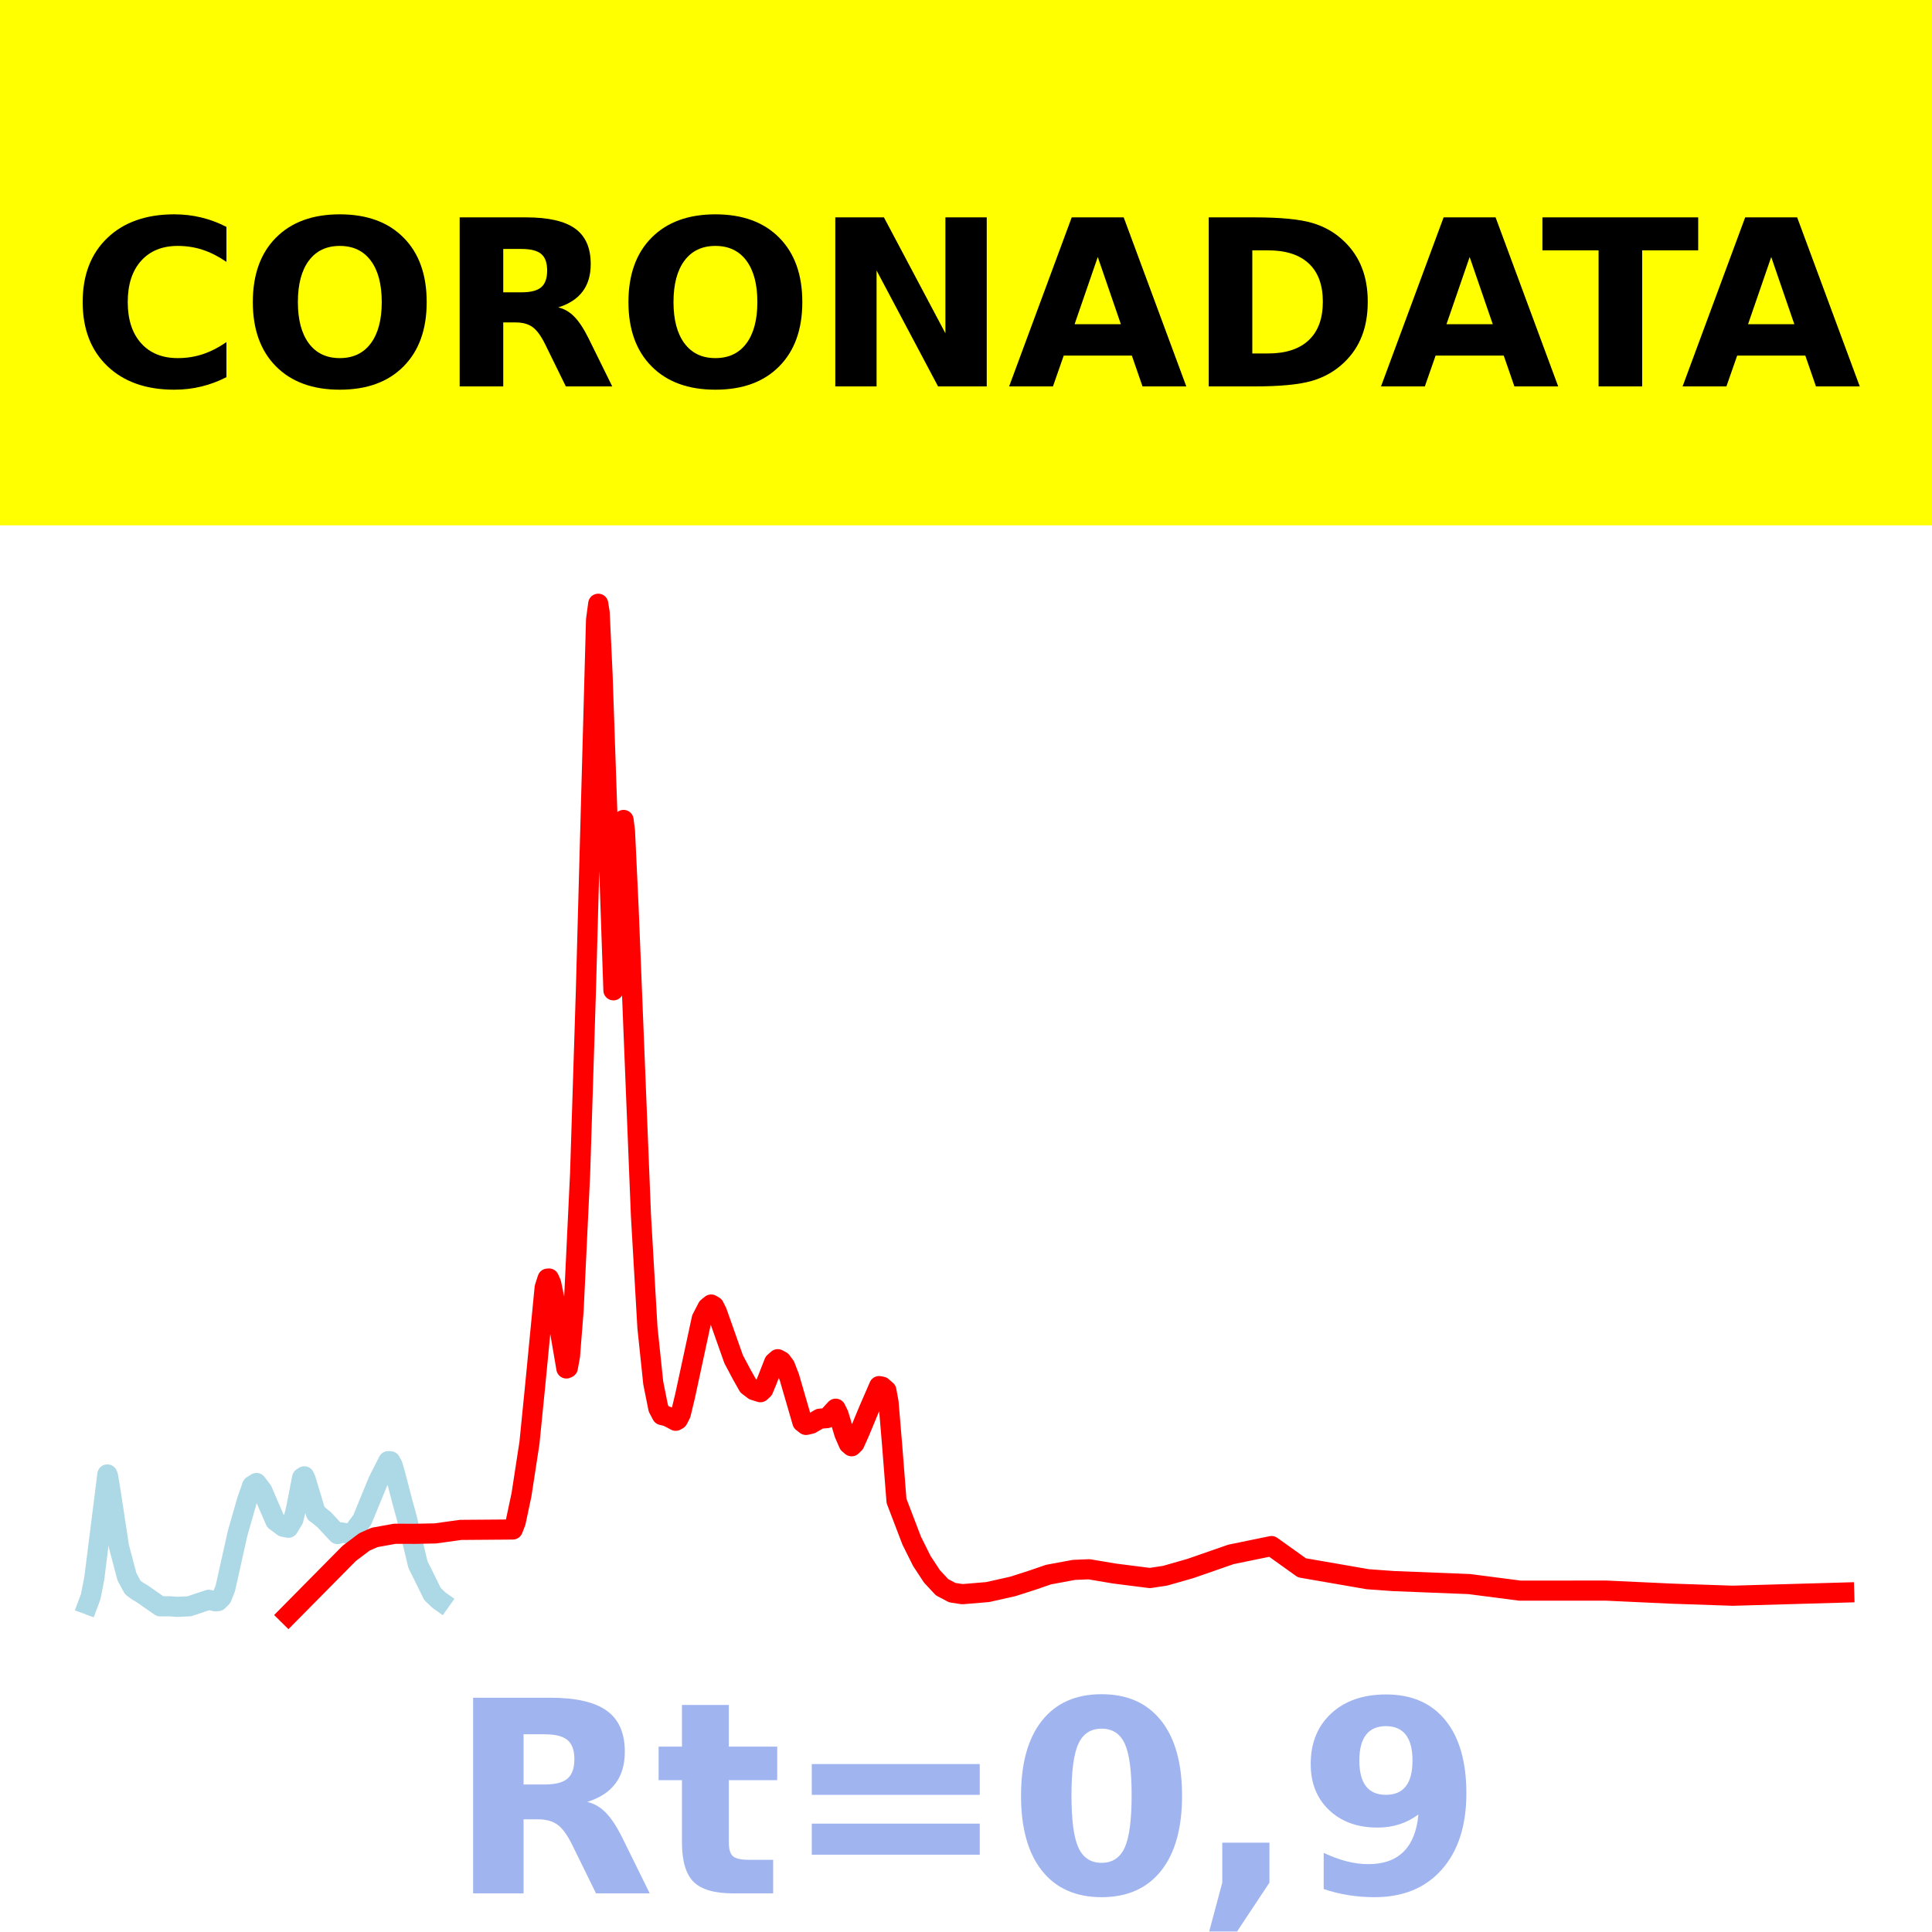
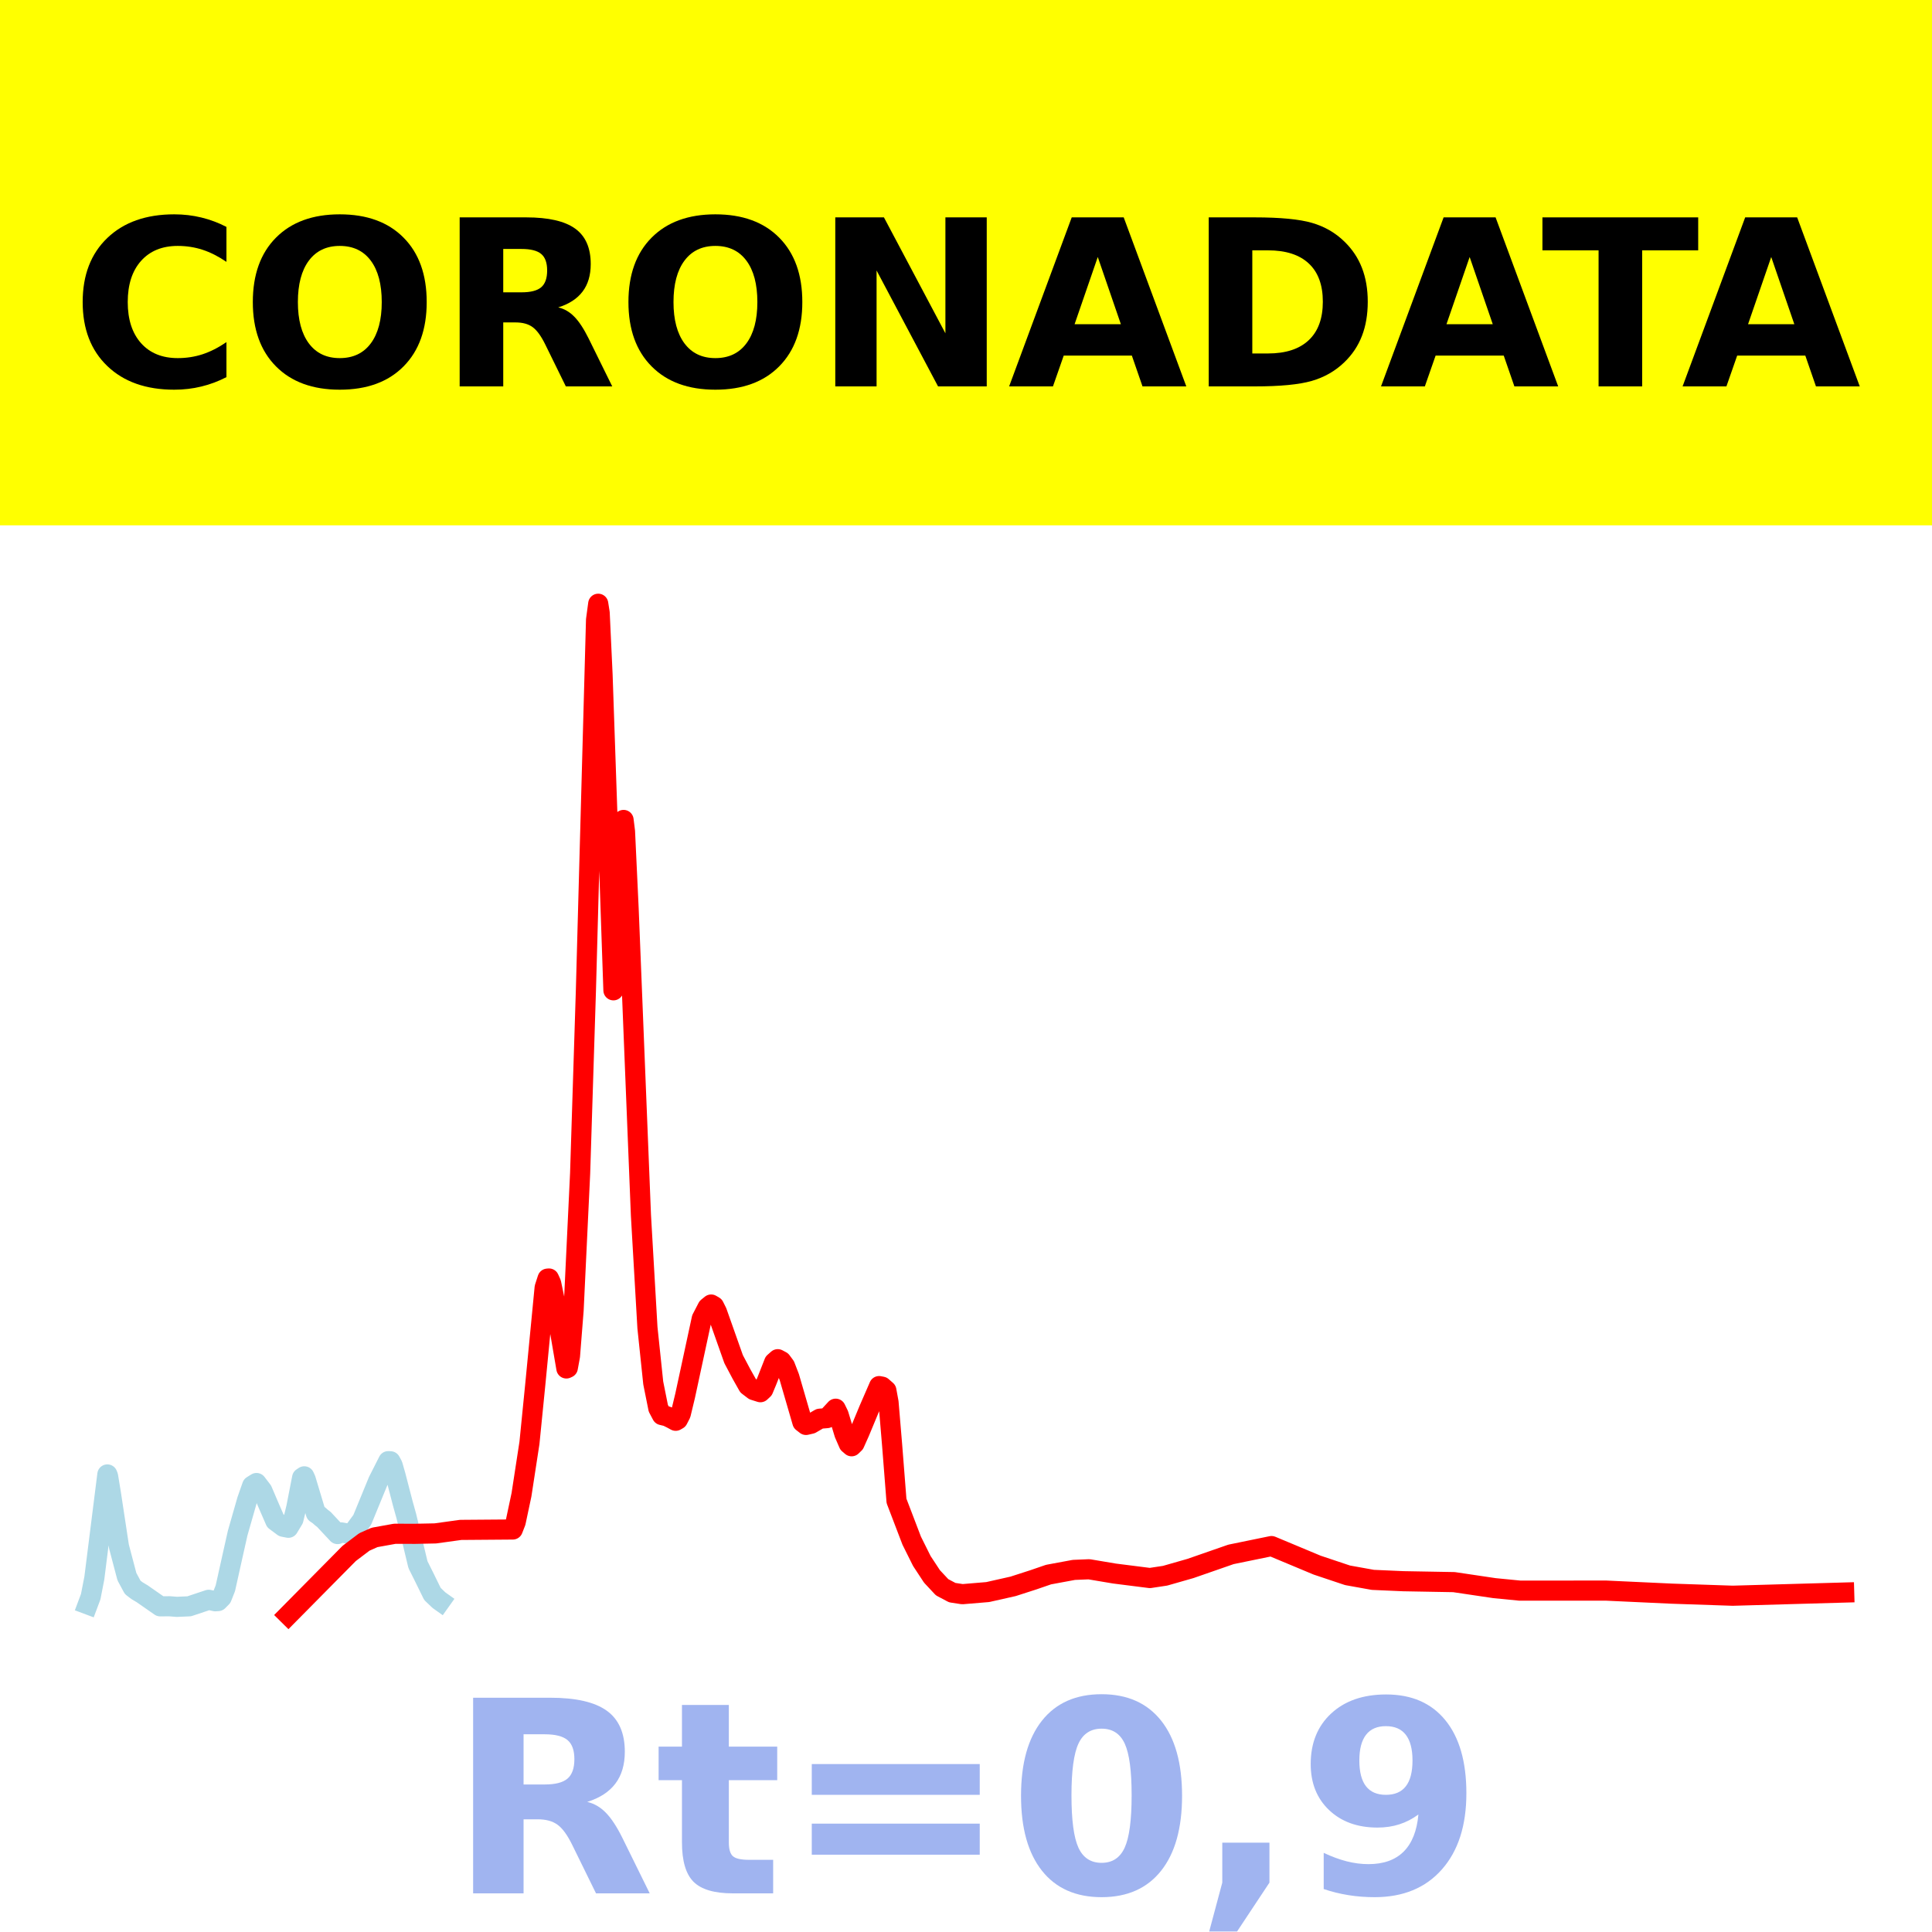
<svg xmlns="http://www.w3.org/2000/svg" xmlns:xlink="http://www.w3.org/1999/xlink" width="144pt" height="144pt" viewBox="0 0 144 144" version="1.1">
  <defs>
    <style type="text/css">*{stroke-linejoin: round; stroke-linecap: butt}</style>
  </defs>
  <g id="figure_1">
    <g id="patch_1">
      <path d="M 0 144  L 144 144  L 144 0  L 0 0  z " style="fill: #ffffff" />
    </g>
    <g id="axes_1">
      <g id="patch_2">
        <path d="M 0 144  L 144 144  L 144 0  L 0 0  z " style="fill: #ffffff" />
      </g>
      <g id="line2d_1">
        <path d="M 6.545 119.583  L 6.761 119.007  L 7.031 117.62  L 8.002 109.896  L 8.056 110.032  L 8.272 111.354  L 8.866 115.264  L 9.459 117.515  L 9.891 118.315  L 10.215 118.562  L 10.593 118.787  L 11.942 119.726  L 12.643 119.722  L 13.183 119.765  L 14.1 119.725  L 15.557 119.239  L 16.043 119.349  L 16.258 119.333  L 16.528 119.059  L 16.798 118.374  L 17.338 115.945  L 17.715 114.264  L 18.417 111.811  L 18.795 110.737  L 19.118 110.536  L 19.55 111.1  L 20.036 112.241  L 20.521 113.355  L 21.115 113.796  L 21.493 113.871  L 21.87 113.245  L 22.086 112.358  L 22.518 110.144  L 22.68 110.037  L 22.788 110.276  L 23.543 112.788  L 23.759 112.933  L 23.975 113.123  L 24.137 113.245  L 25.162 114.341  L 25.432 114.216  L 25.917 114.303  L 26.241 114.312  L 26.997 113.287  L 28.184 110.398  L 28.939 108.906  L 29.101 108.915  L 29.263 109.212  L 29.479 109.966  L 30.018 112.042  L 30.288 113.012  L 31.152 116.619  L 31.637 117.591  L 32.231 118.803  L 32.716 119.266  L 32.824 119.343  L 32.824 119.343  " clip-path="url(#p16b9afd28f)" style="fill: none; stroke: #add8e6; stroke-width: 1.5; stroke-linecap: square" />
      </g>
      <g id="line2d_2">
-         <path d="M 21.493 120.368  L 26.025 115.785  L 27.159 114.927  L 27.914 114.591  L 29.425 114.318  L 30.936 114.322  L 32.447 114.291  L 34.335 114.03  L 38.22 114  L 38.436 113.446  L 38.868 111.411  L 39.462 107.546  L 39.893 103.229  L 40.595 95.97  L 40.811 95.302  L 40.919 95.293  L 41.08 95.649  L 41.35 96.952  L 42.214 101.997  L 42.322 101.947  L 42.483 101.071  L 42.753 97.658  L 43.239 87.456  L 43.671 73.797  L 44.426 46.203  L 44.588 45  L 44.696 45.683  L 44.912 50.309  L 45.721 73.812  L 45.829 73.006  L 46.045 68.4  L 46.369 61.445  L 46.477 61.114  L 46.584 61.973  L 46.854 67.732  L 47.772 90.581  L 48.257 98.962  L 48.689 103.079  L 49.067 104.963  L 49.336 105.471  L 49.714 105.562  L 50.038 105.721  L 50.362 105.896  L 50.524 105.803  L 50.739 105.386  L 51.063 104.041  L 52.304 98.285  L 52.736 97.451  L 53.006 97.232  L 53.222 97.36  L 53.437 97.79  L 54.679 101.303  L 55.272 102.423  L 55.758 103.285  L 56.189 103.613  L 56.675 103.767  L 56.891 103.566  L 57.161 102.917  L 57.7 101.546  L 57.97 101.307  L 58.24 101.451  L 58.51 101.815  L 58.834 102.654  L 59.805 105.996  L 60.075 106.206  L 60.452 106.119  L 61.1 105.742  L 61.64 105.697  L 62.287 104.997  L 62.503 105.439  L 62.935 106.865  L 63.258 107.61  L 63.474 107.796  L 63.69 107.587  L 64.068 106.741  L 64.769 105.052  L 65.525 103.312  L 65.741 103.353  L 66.064 103.636  L 66.226 104.518  L 66.496 107.737  L 66.82 111.868  L 67.953 114.831  L 68.708 116.347  L 69.464 117.497  L 70.219 118.305  L 70.975 118.705  L 71.73 118.821  L 73.619 118.663  L 75.507 118.238  L 77.018 117.751  L 78.152 117.361  L 80.04 117.011  L 81.173 116.964  L 83.062 117.282  L 85.706 117.617  L 86.839 117.446  L 88.728 116.906  L 91.75 115.855  L 94.771 115.235  L 97.038 116.856  L 101.948 117.706  L 103.837 117.843  L 109.503 118.067  L 113.28 118.556  L 115.924 118.556  L 119.701 118.554  L 124.612 118.782  L 129.145 118.936  L 132.922 118.828  L 137.455 118.699  L 137.455 118.699  " clip-path="url(#p16b9afd28f)" style="fill: none; stroke: #ff0000; stroke-width: 1.5; stroke-linecap: square" />
+         <path d="M 21.493 120.368  L 26.025 115.785  L 27.159 114.927  L 27.914 114.591  L 29.425 114.318  L 30.936 114.322  L 32.447 114.291  L 34.335 114.03  L 38.22 114  L 38.436 113.446  L 38.868 111.411  L 39.462 107.546  L 39.893 103.229  L 40.595 95.97  L 40.811 95.302  L 40.919 95.293  L 41.08 95.649  L 41.35 96.952  L 42.214 101.997  L 42.322 101.947  L 42.483 101.071  L 42.753 97.658  L 43.239 87.456  L 43.671 73.797  L 44.426 46.203  L 44.588 45  L 44.696 45.683  L 44.912 50.309  L 45.721 73.812  L 45.829 73.006  L 46.045 68.4  L 46.369 61.445  L 46.477 61.114  L 46.584 61.973  L 46.854 67.732  L 47.772 90.581  L 48.257 98.962  L 48.689 103.079  L 49.067 104.963  L 49.336 105.471  L 49.714 105.562  L 50.038 105.721  L 50.362 105.896  L 50.524 105.803  L 50.739 105.386  L 51.063 104.041  L 52.304 98.285  L 52.736 97.451  L 53.006 97.232  L 53.222 97.36  L 53.437 97.79  L 54.679 101.303  L 55.272 102.423  L 55.758 103.285  L 56.189 103.613  L 56.675 103.767  L 56.891 103.566  L 57.161 102.917  L 57.7 101.546  L 57.97 101.307  L 58.24 101.451  L 58.51 101.815  L 58.834 102.654  L 59.805 105.996  L 60.075 106.206  L 60.452 106.119  L 61.1 105.742  L 61.64 105.697  L 62.287 104.997  L 62.503 105.439  L 62.935 106.865  L 63.258 107.61  L 63.474 107.796  L 63.69 107.587  L 64.068 106.741  L 64.769 105.052  L 65.525 103.312  L 65.741 103.353  L 66.064 103.636  L 66.226 104.518  L 66.496 107.737  L 66.82 111.868  L 67.953 114.831  L 68.708 116.347  L 69.464 117.497  L 70.219 118.305  L 70.975 118.705  L 71.73 118.821  L 73.619 118.663  L 75.507 118.238  L 77.018 117.751  L 78.152 117.361  L 80.04 117.011  L 81.173 116.964  L 83.062 117.282  L 85.706 117.617  L 86.839 117.446  L 88.728 116.906  L 91.75 115.855  L 94.771 115.235  L 98.171 116.656  L 100.437 117.414  L 102.326 117.754  L 104.592 117.854  L 108.37 117.922  L 111.391 118.371  L 113.28 118.556  L 115.924 118.556  L 119.701 118.554  L 124.612 118.782  L 129.145 118.936  L 132.922 118.828  L 137.455 118.699  L 137.455 118.699  " clip-path="url(#p16b9afd28f)" style="fill: none; stroke: #ff0000; stroke-width: 1.5; stroke-linecap: square" />
      </g>
      <g id="patch_3">
        <path d="M 0 144  L 0 0  " style="fill: none; stroke: #ffffff; stroke-width: 0.8; stroke-linejoin: miter; stroke-linecap: square" />
      </g>
      <g id="patch_4">
        <path d="M 144 144  L 144 0  " style="fill: none; stroke: #ffffff; stroke-width: 0.8; stroke-linejoin: miter; stroke-linecap: square" />
      </g>
      <g id="patch_5">
        <path d="M 0 144  L 144 144  " style="fill: none; stroke: #ffffff; stroke-width: 0.8; stroke-linejoin: miter; stroke-linecap: square" />
      </g>
      <g id="patch_6">
        <path d="M 0 0  L 144 0  " style="fill: none; stroke: #ffffff; stroke-width: 0.8; stroke-linejoin: miter; stroke-linecap: square" />
      </g>
    </g>
    <g id="text_1">
      <g id="patch_7">
        <path d="M -64.845 38.655  L 208.845 38.655  L 208.845 -10.772  L -64.845 -10.772  z " style="fill: #ffff00; stroke: #ffff00; stroke-linejoin: miter" />
      </g>
      <g transform="translate(72 8.060625) scale(0.1728 -0.1728)" />
      <g transform="translate(-60.87105 28.8) scale(0.1728 -0.1728)">
        <defs>
          <path id="DejaVuSans-Bold-3" transform="scale(0.015625)" />
          <path id="DejaVuSans-Bold-26" d="M 4288 256  Q 3956 84 3597 -3  Q 3238 -91 2847 -91  Q 1681 -91 1000 561  Q 319 1213 319 2328  Q 319 3447 1000 4098  Q 1681 4750 2847 4750  Q 3238 4750 3597 4662  Q 3956 4575 4288 4403  L 4288 3438  Q 3953 3666 3628 3772  Q 3303 3878 2944 3878  Q 2300 3878 1931 3465  Q 1563 3053 1563 2328  Q 1563 1606 1931 1193  Q 2300 781 2944 781  Q 3303 781 3628 887  Q 3953 994 4288 1222  L 4288 256  z " transform="scale(0.015625)" />
          <path id="DejaVuSans-Bold-32" d="M 2719 3878  Q 2169 3878 1866 3472  Q 1563 3066 1563 2328  Q 1563 1594 1866 1187  Q 2169 781 2719 781  Q 3272 781 3575 1187  Q 3878 1594 3878 2328  Q 3878 3066 3575 3472  Q 3272 3878 2719 3878  z M 2719 4750  Q 3844 4750 4481 4106  Q 5119 3463 5119 2328  Q 5119 1197 4481 553  Q 3844 -91 2719 -91  Q 1597 -91 958 553  Q 319 1197 319 2328  Q 319 3463 958 4106  Q 1597 4750 2719 4750  z " transform="scale(0.015625)" />
          <path id="DejaVuSans-Bold-35" d="M 2297 2597  Q 2675 2597 2839 2737  Q 3003 2878 3003 3200  Q 3003 3519 2839 3656  Q 2675 3794 2297 3794  L 1791 3794  L 1791 2597  L 2297 2597  z M 1791 1766  L 1791 0  L 588 0  L 588 4666  L 2425 4666  Q 3347 4666 3776 4356  Q 4206 4047 4206 3378  Q 4206 2916 3982 2619  Q 3759 2322 3309 2181  Q 3556 2125 3751 1926  Q 3947 1728 4147 1325  L 4800 0  L 3519 0  L 2950 1159  Q 2778 1509 2601 1637  Q 2425 1766 2131 1766  L 1791 1766  z " transform="scale(0.015625)" />
          <path id="DejaVuSans-Bold-31" d="M 588 4666  L 1931 4666  L 3628 1466  L 3628 4666  L 4769 4666  L 4769 0  L 3425 0  L 1728 3200  L 1728 0  L 588 0  L 588 4666  z " transform="scale(0.015625)" />
          <path id="DejaVuSans-Bold-24" d="M 3419 850  L 1538 850  L 1241 0  L 31 0  L 1759 4666  L 3194 4666  L 4922 0  L 3713 0  L 3419 850  z M 1838 1716  L 3116 1716  L 2478 3572  L 1838 1716  z " transform="scale(0.015625)" />
          <path id="DejaVuSans-Bold-27" d="M 1791 3756  L 1791 909  L 2222 909  Q 2959 909 3348 1275  Q 3738 1641 3738 2338  Q 3738 3031 3350 3393  Q 2963 3756 2222 3756  L 1791 3756  z M 588 4666  L 1856 4666  Q 2919 4666 3439 4514  Q 3959 4363 4331 4000  Q 4659 3684 4818 3271  Q 4978 2859 4978 2338  Q 4978 1809 4818 1395  Q 4659 981 4331 666  Q 3956 303 3431 151  Q 2906 0 1856 0  L 588 0  L 588 4666  z " transform="scale(0.015625)" />
          <path id="DejaVuSans-Bold-37" d="M 31 4666  L 4331 4666  L 4331 3756  L 2784 3756  L 2784 0  L 1581 0  L 1581 3756  L 31 3756  L 31 4666  z " transform="scale(0.015625)" />
        </defs>
        <use xlink:href="#DejaVuSans-Bold-3" />
        <use xlink:href="#DejaVuSans-Bold-3" transform="translate(34.8125 0)" />
        <use xlink:href="#DejaVuSans-Bold-3" transform="translate(69.625 0)" />
        <use xlink:href="#DejaVuSans-Bold-3" transform="translate(104.4375 0)" />
        <use xlink:href="#DejaVuSans-Bold-3" transform="translate(139.25 0)" />
        <use xlink:href="#DejaVuSans-Bold-3" transform="translate(174.0625 0)" />
        <use xlink:href="#DejaVuSans-Bold-3" transform="translate(208.875 0)" />
        <use xlink:href="#DejaVuSans-Bold-3" transform="translate(243.6875 0)" />
        <use xlink:href="#DejaVuSans-Bold-3" transform="translate(278.5 0)" />
        <use xlink:href="#DejaVuSans-Bold-3" transform="translate(313.3125 0)" />
        <use xlink:href="#DejaVuSans-Bold-3" transform="translate(348.125 0)" />
        <use xlink:href="#DejaVuSans-Bold-26" transform="translate(382.9375 0)" />
        <use xlink:href="#DejaVuSans-Bold-32" transform="translate(456.3281 0)" />
        <use xlink:href="#DejaVuSans-Bold-35" transform="translate(541.3438 0)" />
        <use xlink:href="#DejaVuSans-Bold-32" transform="translate(618.3438 0)" />
        <use xlink:href="#DejaVuSans-Bold-31" transform="translate(703.3594 0)" />
        <use xlink:href="#DejaVuSans-Bold-24" transform="translate(787.0469 0)" />
        <use xlink:href="#DejaVuSans-Bold-27" transform="translate(864.4375 0)" />
        <use xlink:href="#DejaVuSans-Bold-24" transform="translate(947.4531 0)" />
        <use xlink:href="#DejaVuSans-Bold-37" transform="translate(1017.078 0)" />
        <use xlink:href="#DejaVuSans-Bold-24" transform="translate(1077.531 0)" />
        <use xlink:href="#DejaVuSans-Bold-3" transform="translate(1154.922 0)" />
        <use xlink:href="#DejaVuSans-Bold-3" transform="translate(1189.734 0)" />
        <use xlink:href="#DejaVuSans-Bold-3" transform="translate(1224.547 0)" />
        <use xlink:href="#DejaVuSans-Bold-3" transform="translate(1259.359 0)" />
        <use xlink:href="#DejaVuSans-Bold-3" transform="translate(1294.172 0)" />
        <use xlink:href="#DejaVuSans-Bold-3" transform="translate(1328.984 0)" />
        <use xlink:href="#DejaVuSans-Bold-3" transform="translate(1363.797 0)" />
        <use xlink:href="#DejaVuSans-Bold-3" transform="translate(1398.609 0)" />
        <use xlink:href="#DejaVuSans-Bold-3" transform="translate(1433.422 0)" />
        <use xlink:href="#DejaVuSans-Bold-3" transform="translate(1468.234 0)" />
        <use xlink:href="#DejaVuSans-Bold-3" transform="translate(1503.047 0)" />
      </g>
    </g>
    <g id="text_2">
      <g style="fill: #4169e1; opacity: 0.5" transform="translate(33.42656 141.12) scale(0.2 -0.2)">
        <defs>
          <path id="DejaVuSans-Bold-57" d="M 1759 4494  L 1759 3500  L 2913 3500  L 2913 2700  L 1759 2700  L 1759 1216  Q 1759 972 1856 886  Q 1953 800 2241 800  L 2816 800  L 2816 0  L 1856 0  Q 1194 0 917 276  Q 641 553 641 1216  L 641 2700  L 84 2700  L 84 3500  L 641 3500  L 641 4494  L 1759 4494  z " transform="scale(0.015625)" />
          <path id="DejaVuSans-Bold-20" d="M 678 3084  L 4684 3084  L 4684 2350  L 678 2350  L 678 3084  z M 678 1663  L 4684 1663  L 4684 922  L 678 922  L 678 1663  z " transform="scale(0.015625)" />
          <path id="DejaVuSans-Bold-13" d="M 2944 2338  Q 2944 3213 2780 3570  Q 2616 3928 2228 3928  Q 1841 3928 1675 3570  Q 1509 3213 1509 2338  Q 1509 1453 1675 1090  Q 1841 728 2228 728  Q 2613 728 2778 1090  Q 2944 1453 2944 2338  z M 4147 2328  Q 4147 1169 3647 539  Q 3147 -91 2228 -91  Q 1306 -91 806 539  Q 306 1169 306 2328  Q 306 3491 806 4120  Q 1306 4750 2228 4750  Q 3147 4750 3647 4120  Q 4147 3491 4147 2328  z " transform="scale(0.015625)" />
          <path id="DejaVuSans-Bold-f" d="M 653 1209  L 1778 1209  L 1778 256  L 1006 -909  L 341 -909  L 653 256  L 653 1209  z " transform="scale(0.015625)" />
          <path id="DejaVuSans-Bold-1c" d="M 641 103  L 641 966  Q 928 831 1190 764  Q 1453 697 1709 697  Q 2247 697 2547 995  Q 2847 1294 2900 1881  Q 2688 1725 2447 1647  Q 2206 1569 1925 1569  Q 1209 1569 770 1986  Q 331 2403 331 3084  Q 331 3838 820 4291  Q 1309 4744 2131 4744  Q 3044 4744 3544 4128  Q 4044 3513 4044 2388  Q 4044 1231 3459 570  Q 2875 -91 1856 -91  Q 1528 -91 1228 -42  Q 928 6 641 103  z M 2125 2350  Q 2441 2350 2600 2554  Q 2759 2759 2759 3169  Q 2759 3575 2600 3781  Q 2441 3988 2125 3988  Q 1809 3988 1650 3781  Q 1491 3575 1491 3169  Q 1491 2759 1650 2554  Q 1809 2350 2125 2350  z " transform="scale(0.015625)" />
        </defs>
        <use xlink:href="#DejaVuSans-Bold-35" />
        <use xlink:href="#DejaVuSans-Bold-57" transform="translate(77 0)" />
        <use xlink:href="#DejaVuSans-Bold-20" transform="translate(124.7969 0)" />
        <use xlink:href="#DejaVuSans-Bold-13" transform="translate(208.5938 0)" />
        <use xlink:href="#DejaVuSans-Bold-f" transform="translate(278.1719 0)" />
        <use xlink:href="#DejaVuSans-Bold-1c" transform="translate(316.1562 0)" />
      </g>
    </g>
  </g>
  <defs>
    <clipPath id="p16b9afd28f">
      <rect x="0" y="0" width="144" height="144" />
    </clipPath>
  </defs>
</svg>
